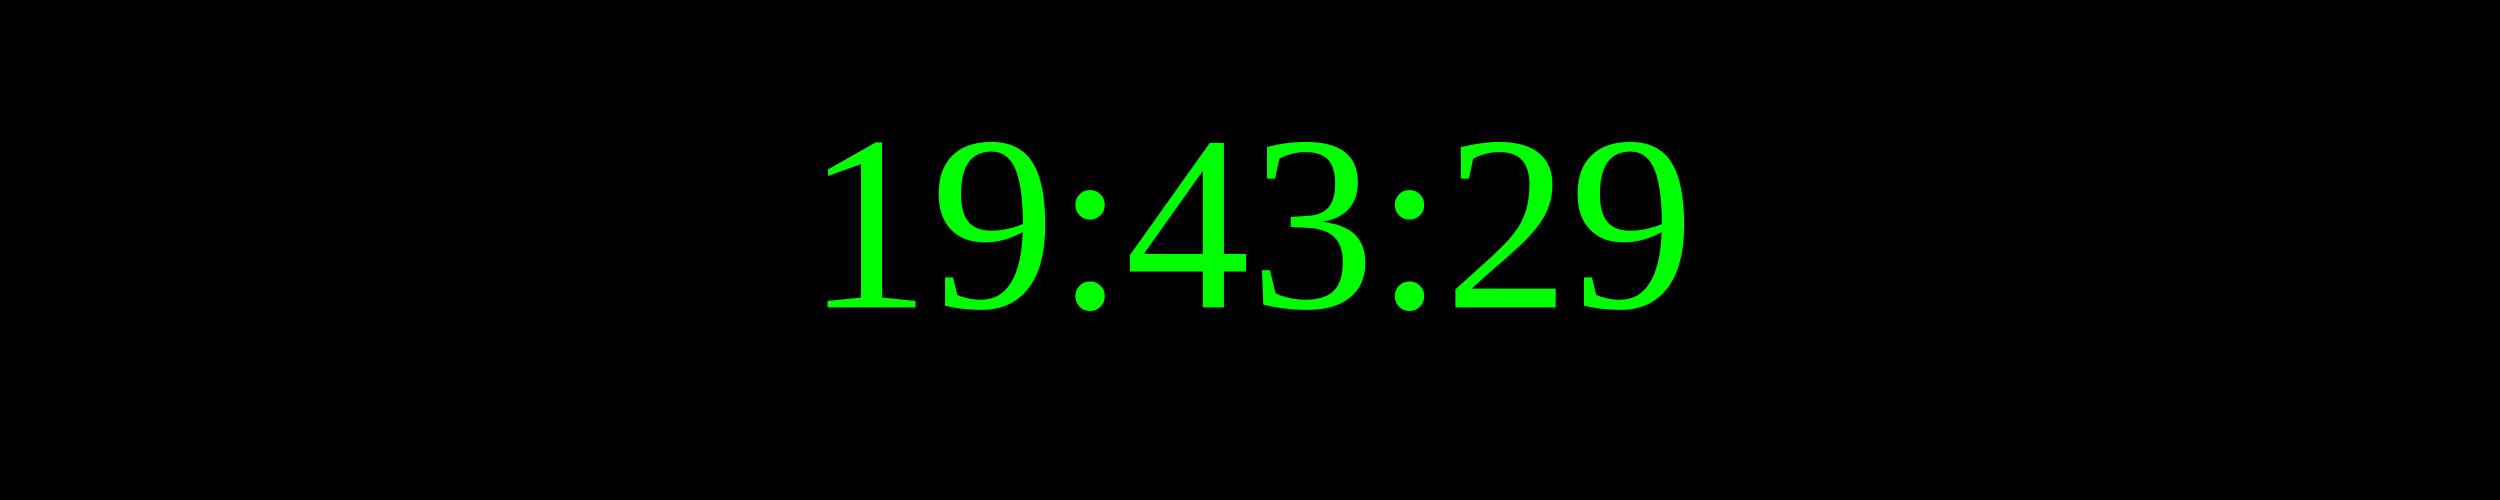
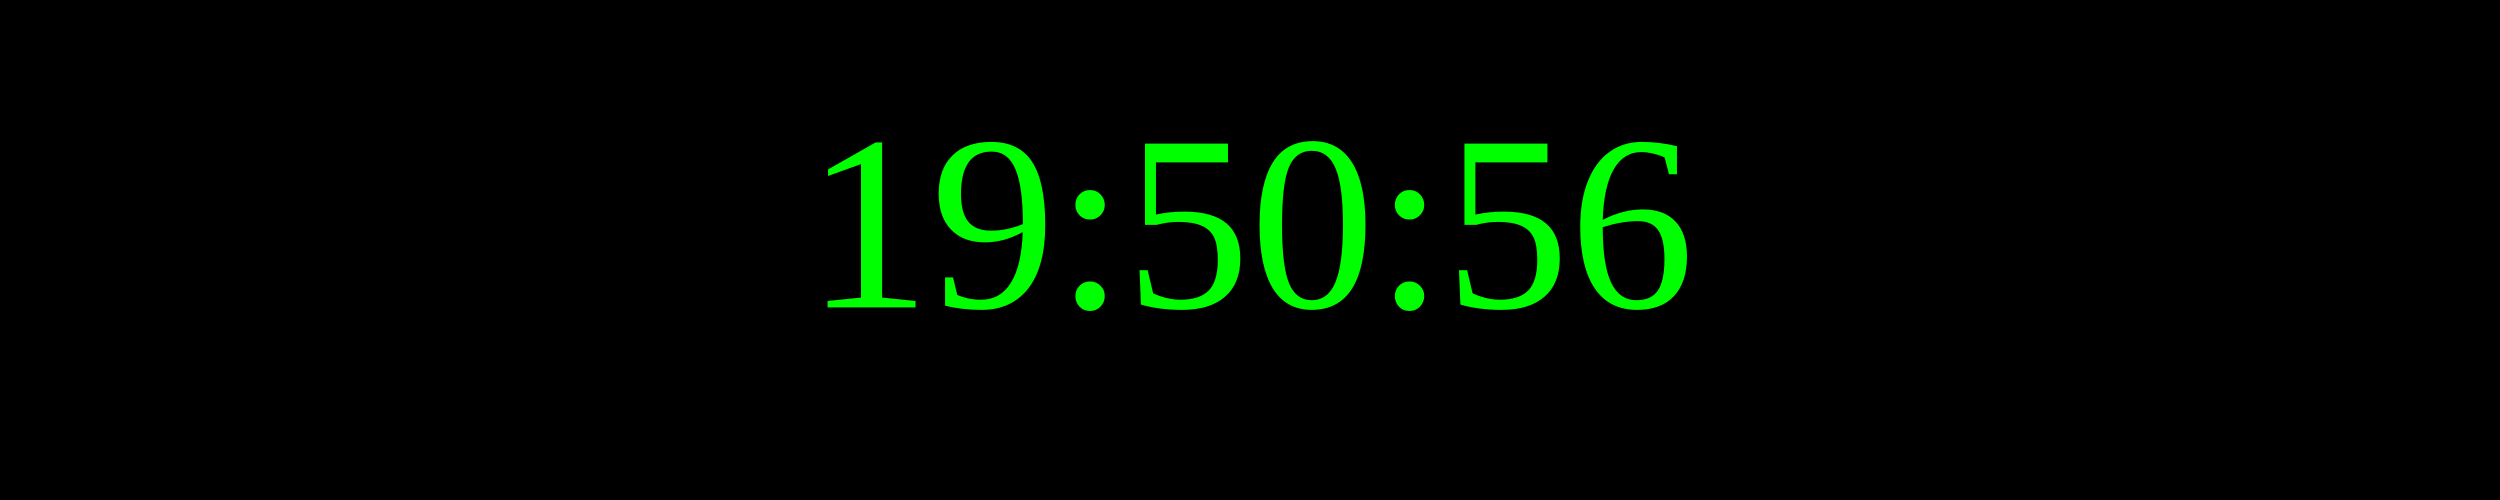
<svg xmlns="http://www.w3.org/2000/svg" width="250" height="50">
  <rect width="100%" height="100%" fill="black" />
  <text x="50%" y="50%" font-size="25" fill="lime" text-anchor="middle" dominant-baseline="middle">
- 19:43:29
+ 19:50:56
</text>
</svg>
